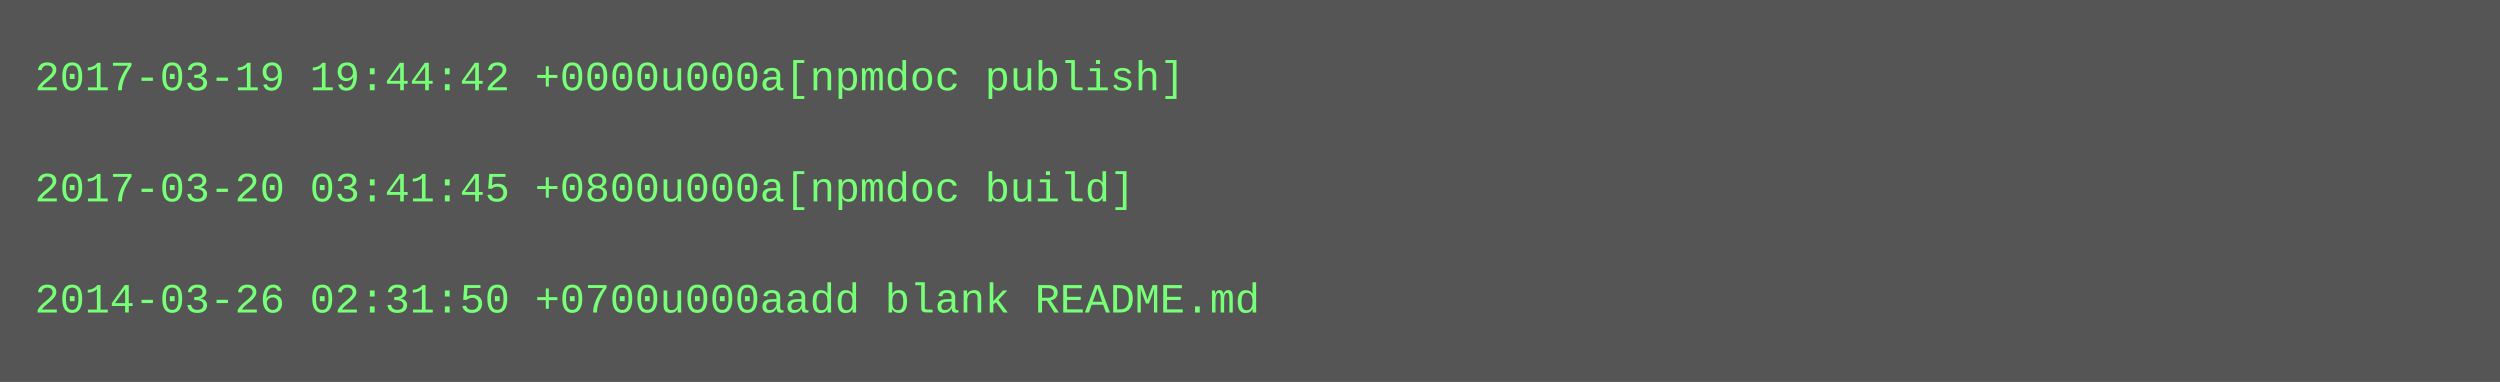
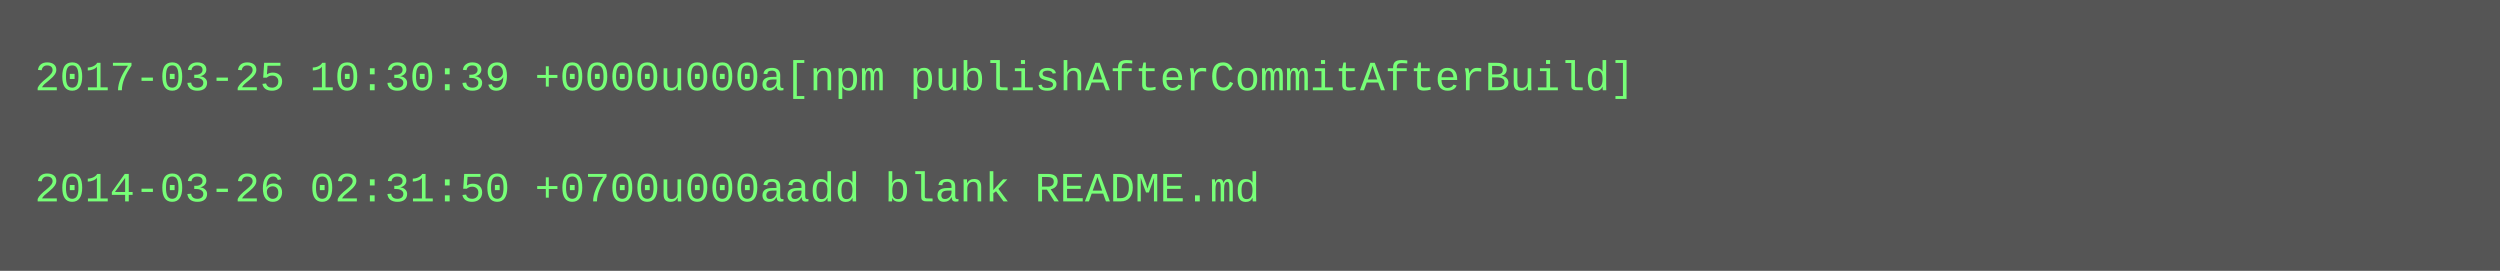
- <svg xmlns="http://www.w3.org/2000/svg" height="110" width="720">
-   <rect height="110" fill="#555" width="720" />
+ <svg xmlns="http://www.w3.org/2000/svg" height="78" width="720">
+   <rect height="78" fill="#555" width="720" />
  <text fill="#7f7" font-family="Courier New" font-size="12" xml:space="preserve">
-     <tspan x="10" y="26">2017-03-19 19:44:42 +0000u000a[npmdoc publish]</tspan>
+     <tspan x="10" y="26">2017-03-25 10:30:39 +0000u000a[npm publishAfterCommitAfterBuild]</tspan>
    <tspan x="10" y="42" />
-     <tspan x="10" y="58">2017-03-20 03:41:45 +0800u000a[npmdoc build]</tspan>
-     <tspan x="10" y="74" />
-     <tspan x="10" y="90">2014-03-26 02:31:50 +0700u000aadd blank README.md</tspan>
+     <tspan x="10" y="58">2014-03-26 02:31:50 +0700u000aadd blank README.md</tspan>
  </text>
</svg>
